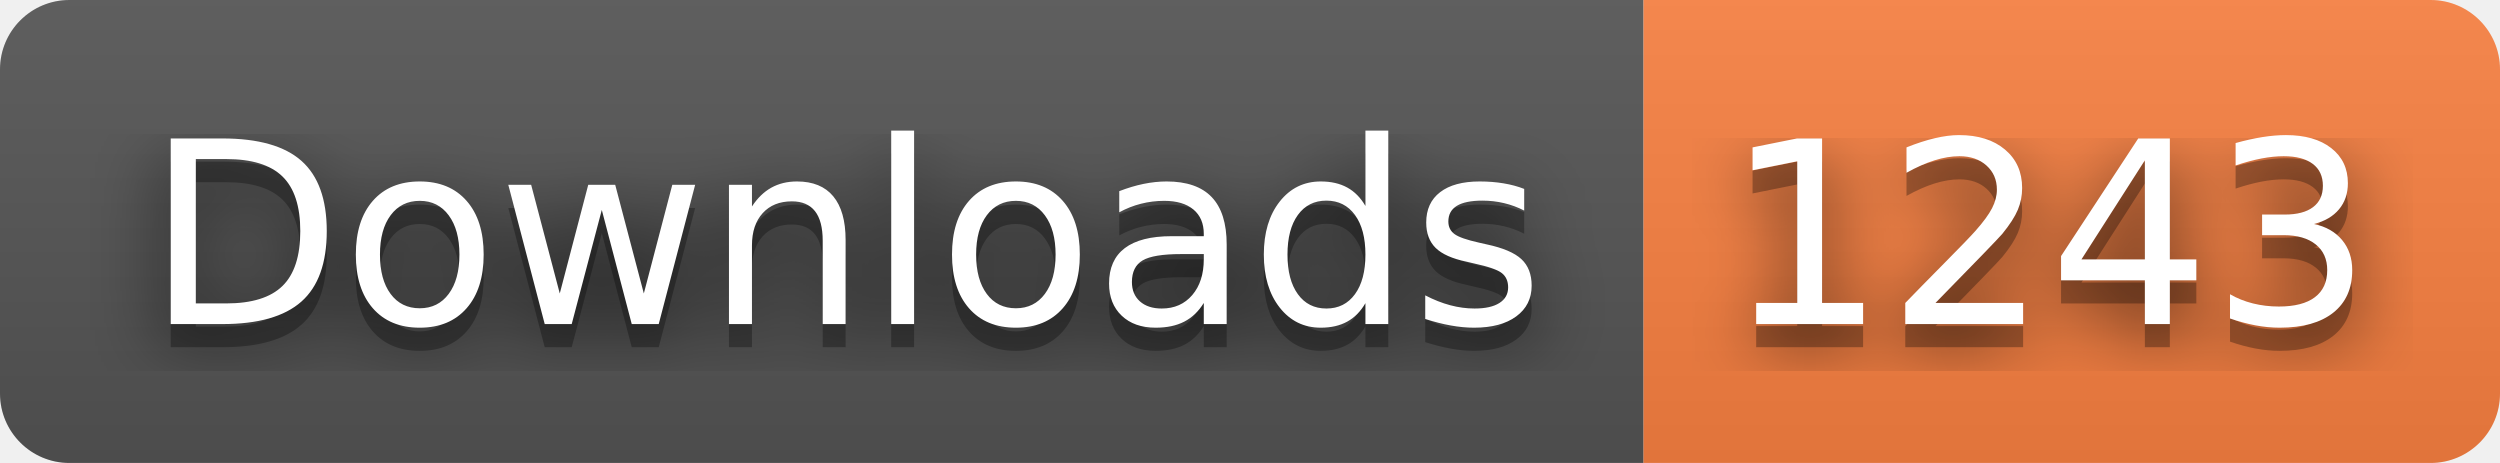
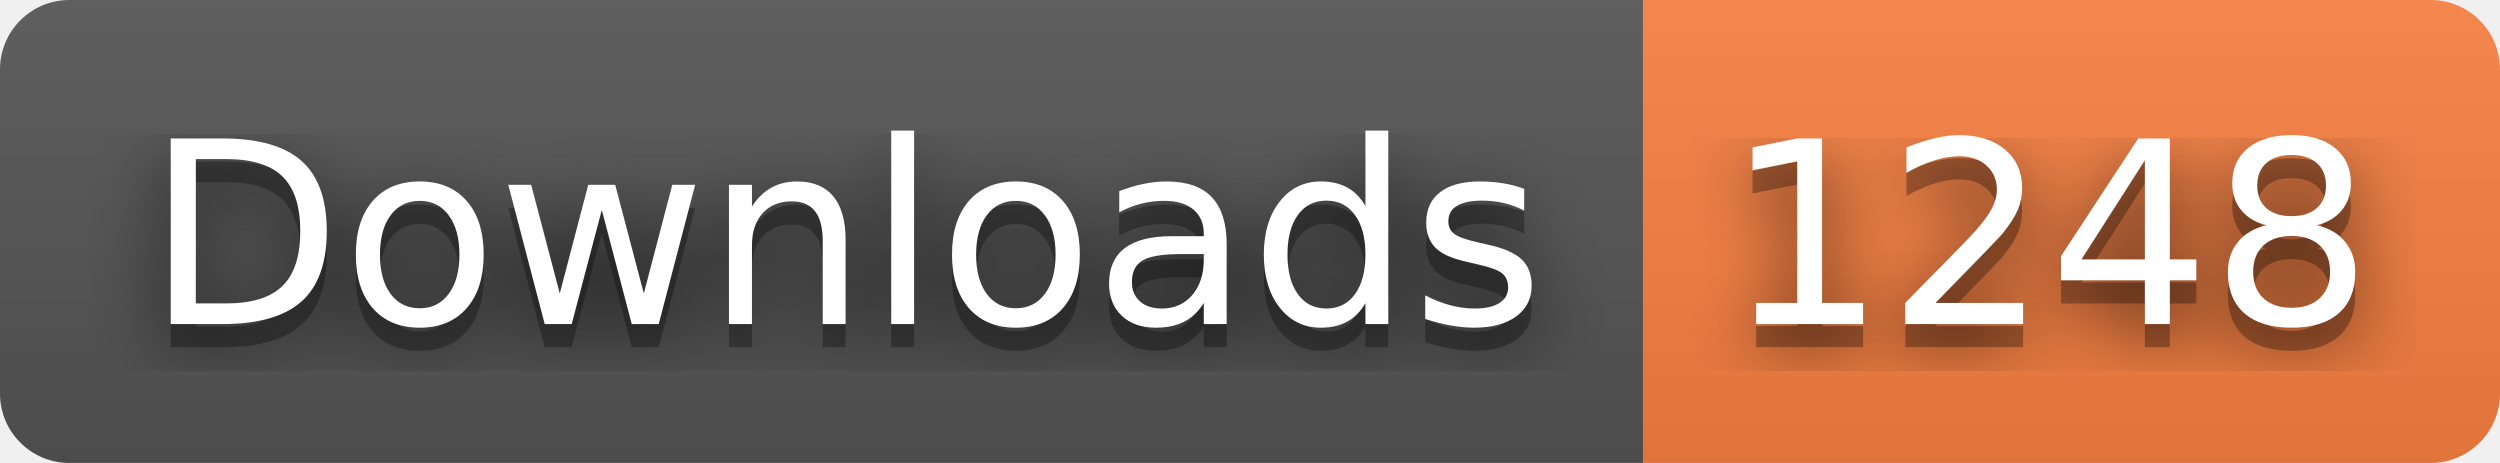
- <svg xmlns="http://www.w3.org/2000/svg" width="108" height="20" role="img" aria-label="Downloads: 1243">
+ <svg xmlns="http://www.w3.org/2000/svg" width="108" height="20" role="img" aria-label="Downloads: 1248">
  <filter id="blur">
    <feGaussianBlur stdDeviation="16" />
  </filter>
  <linearGradient id="s" x2="0" y2="100%">
    <stop offset="0" stop-color="#bbb" stop-opacity=".1" />
    <stop offset="1" stop-opacity=".1" />
  </linearGradient>
  <clipPath id="r">
    <rect width="108" height="20" rx="3" />
  </clipPath>
  <g clip-path="url(#r)">
    <rect width="71" height="20" fill="#555" />
    <rect x="71" width="37" height="20" fill="#fa8142" />
    <rect width="108" height="20" fill="url(#s)" />
  </g>
  <g fill="#fff" text-anchor="middle" font-family="Verdana,Geneva,DejaVu Sans,sans-serif" text-rendering="geometricPrecision" font-size="110">
    <g transform="scale(.1)">
      <g aria-hidden="true" fill="#010101">
        <text x="365" y="150" fill-opacity=".8" filter="url(#blur)" textLength="610">Downloads</text>
        <text x="365" y="150" fill-opacity=".3" textLength="610">Downloads</text>
      </g>
      <text x="365" y="140" textLength="610">Downloads</text>
    </g>
    <g transform="scale(.1)">
      <g aria-hidden="true" fill="#010101">
-         <text x="885" y="150" fill-opacity=".8" filter="url(#blur)" textLength="270">1243</text>
-         <text x="885" y="150" fill-opacity=".3" textLength="270">1243</text>
+         <text x="885" y="150" fill-opacity=".8" filter="url(#blur)" textLength="270">1248</text>
+         <text x="885" y="150" fill-opacity=".3" textLength="270">1248</text>
      </g>
-       <text x="885" y="140" textLength="270">1243</text>
+       <text x="885" y="140" textLength="270">1248</text>
    </g>
  </g>
</svg>
